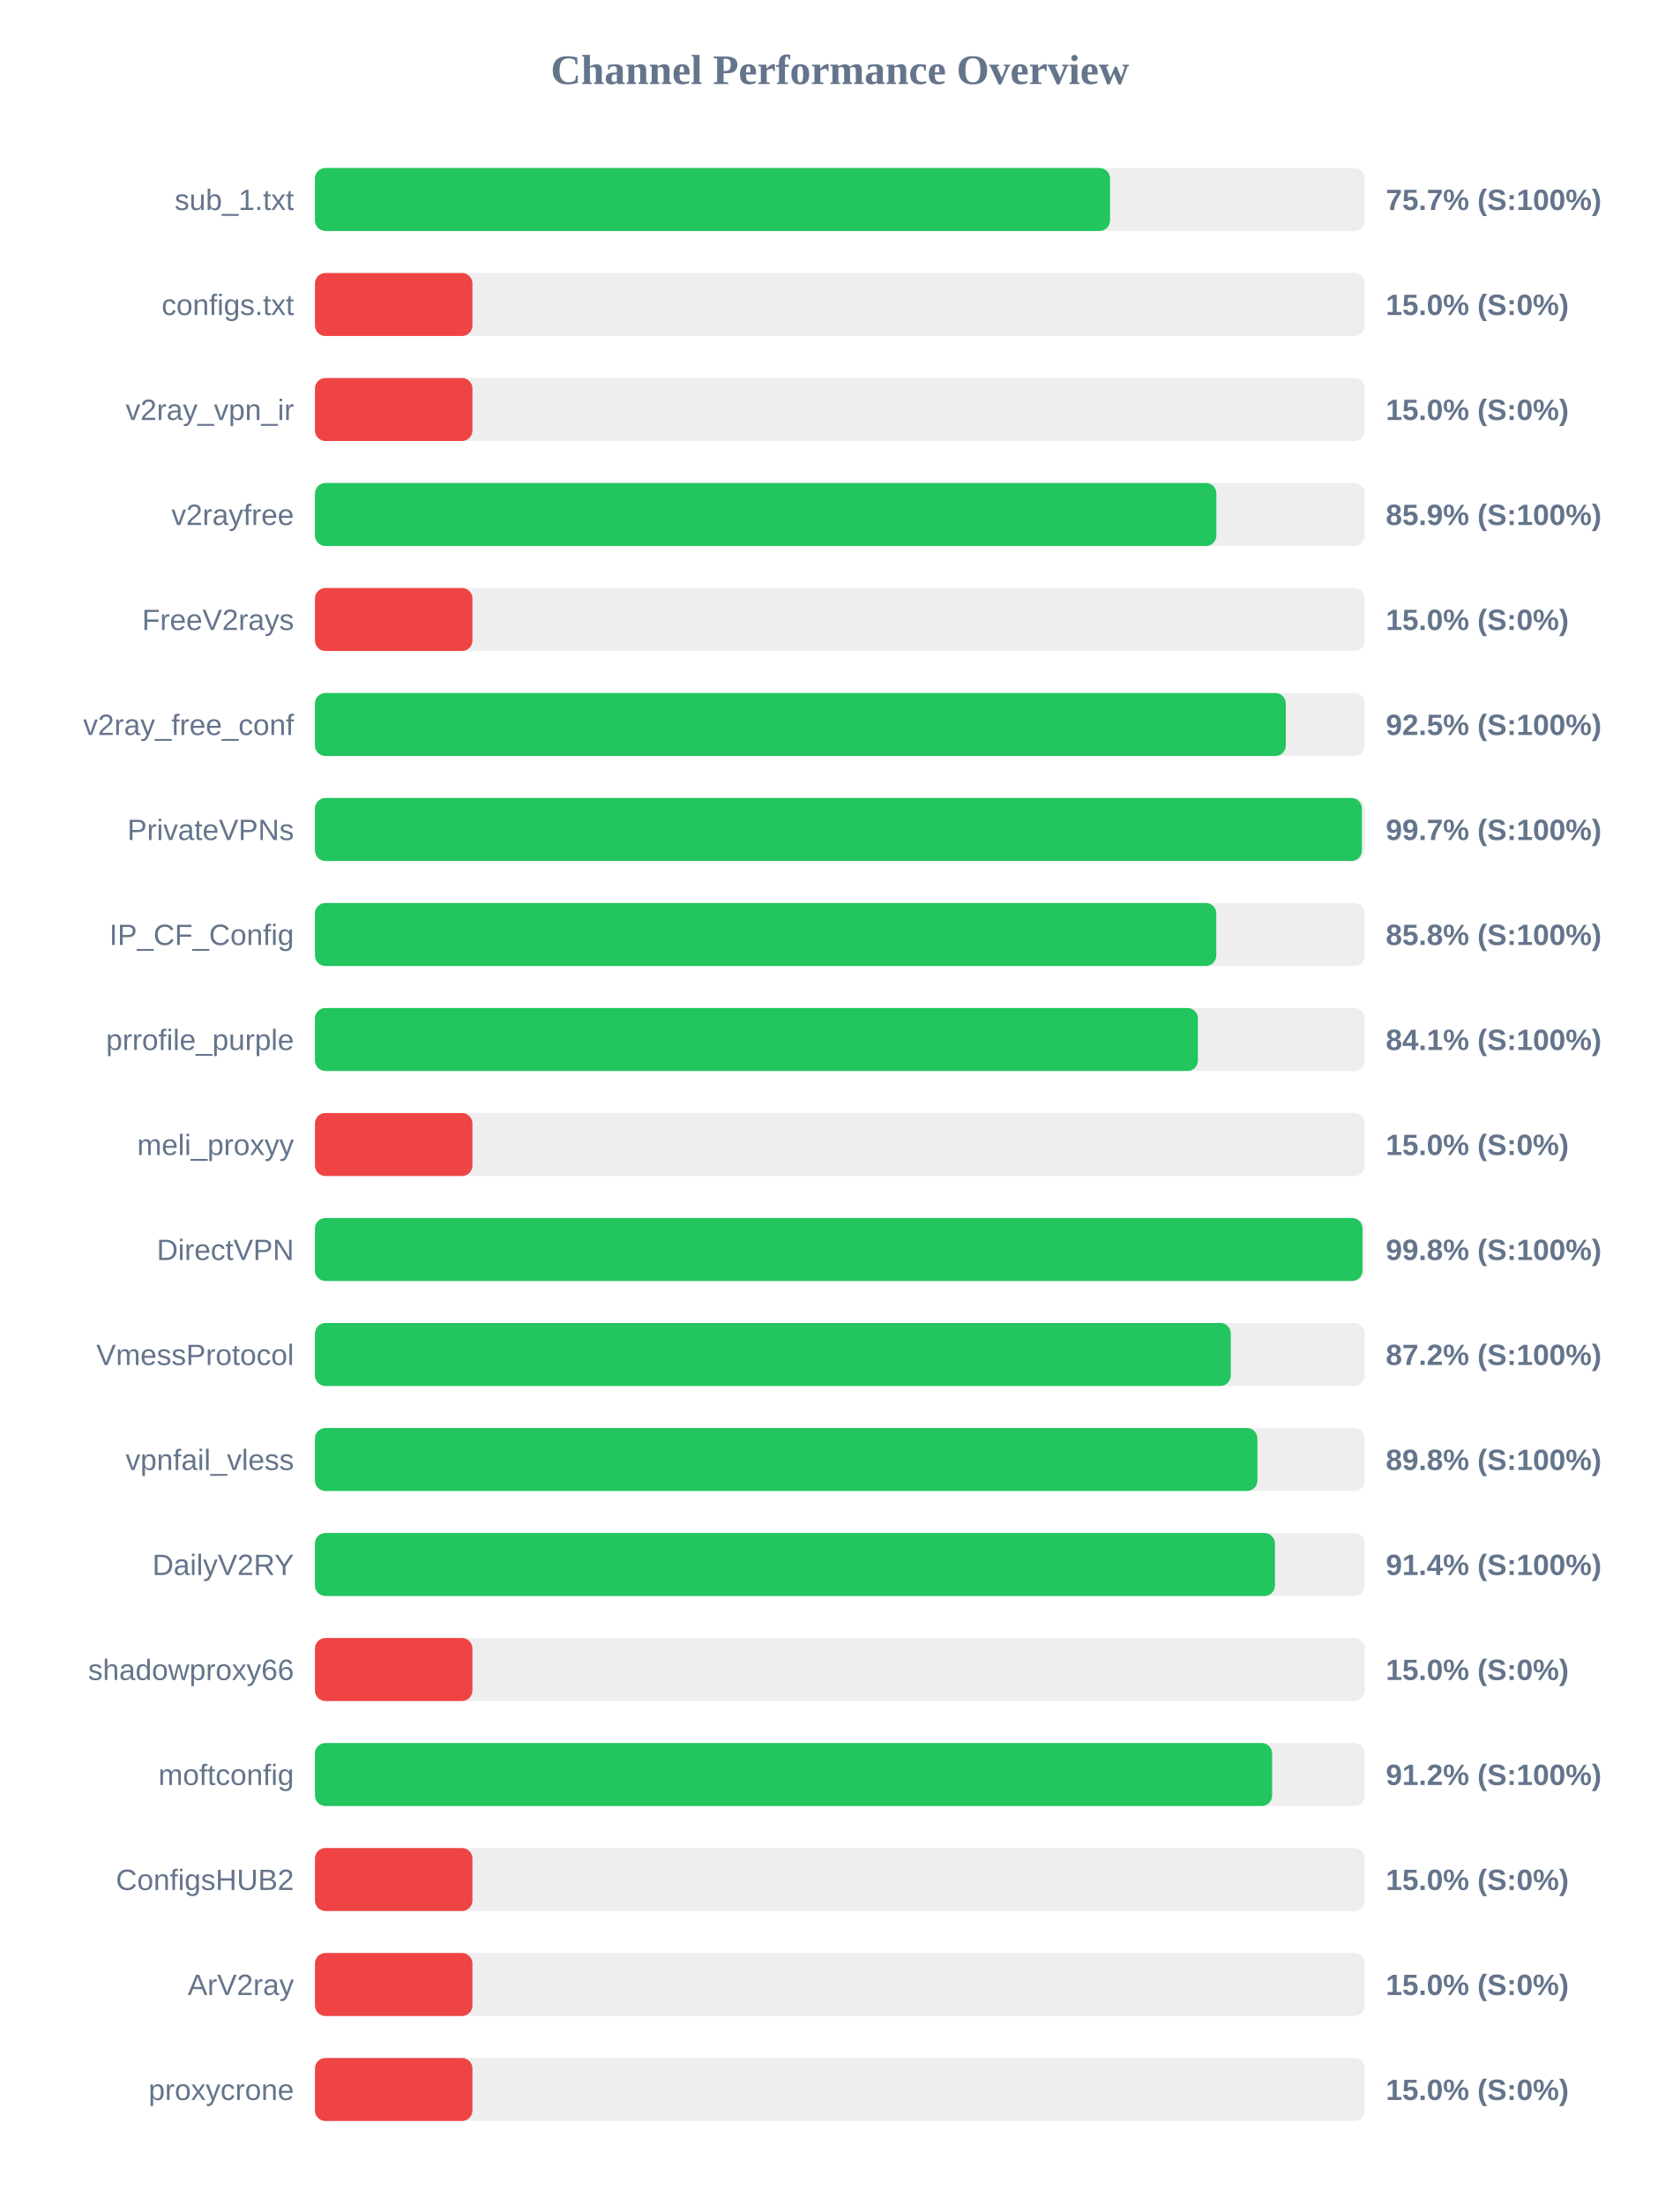
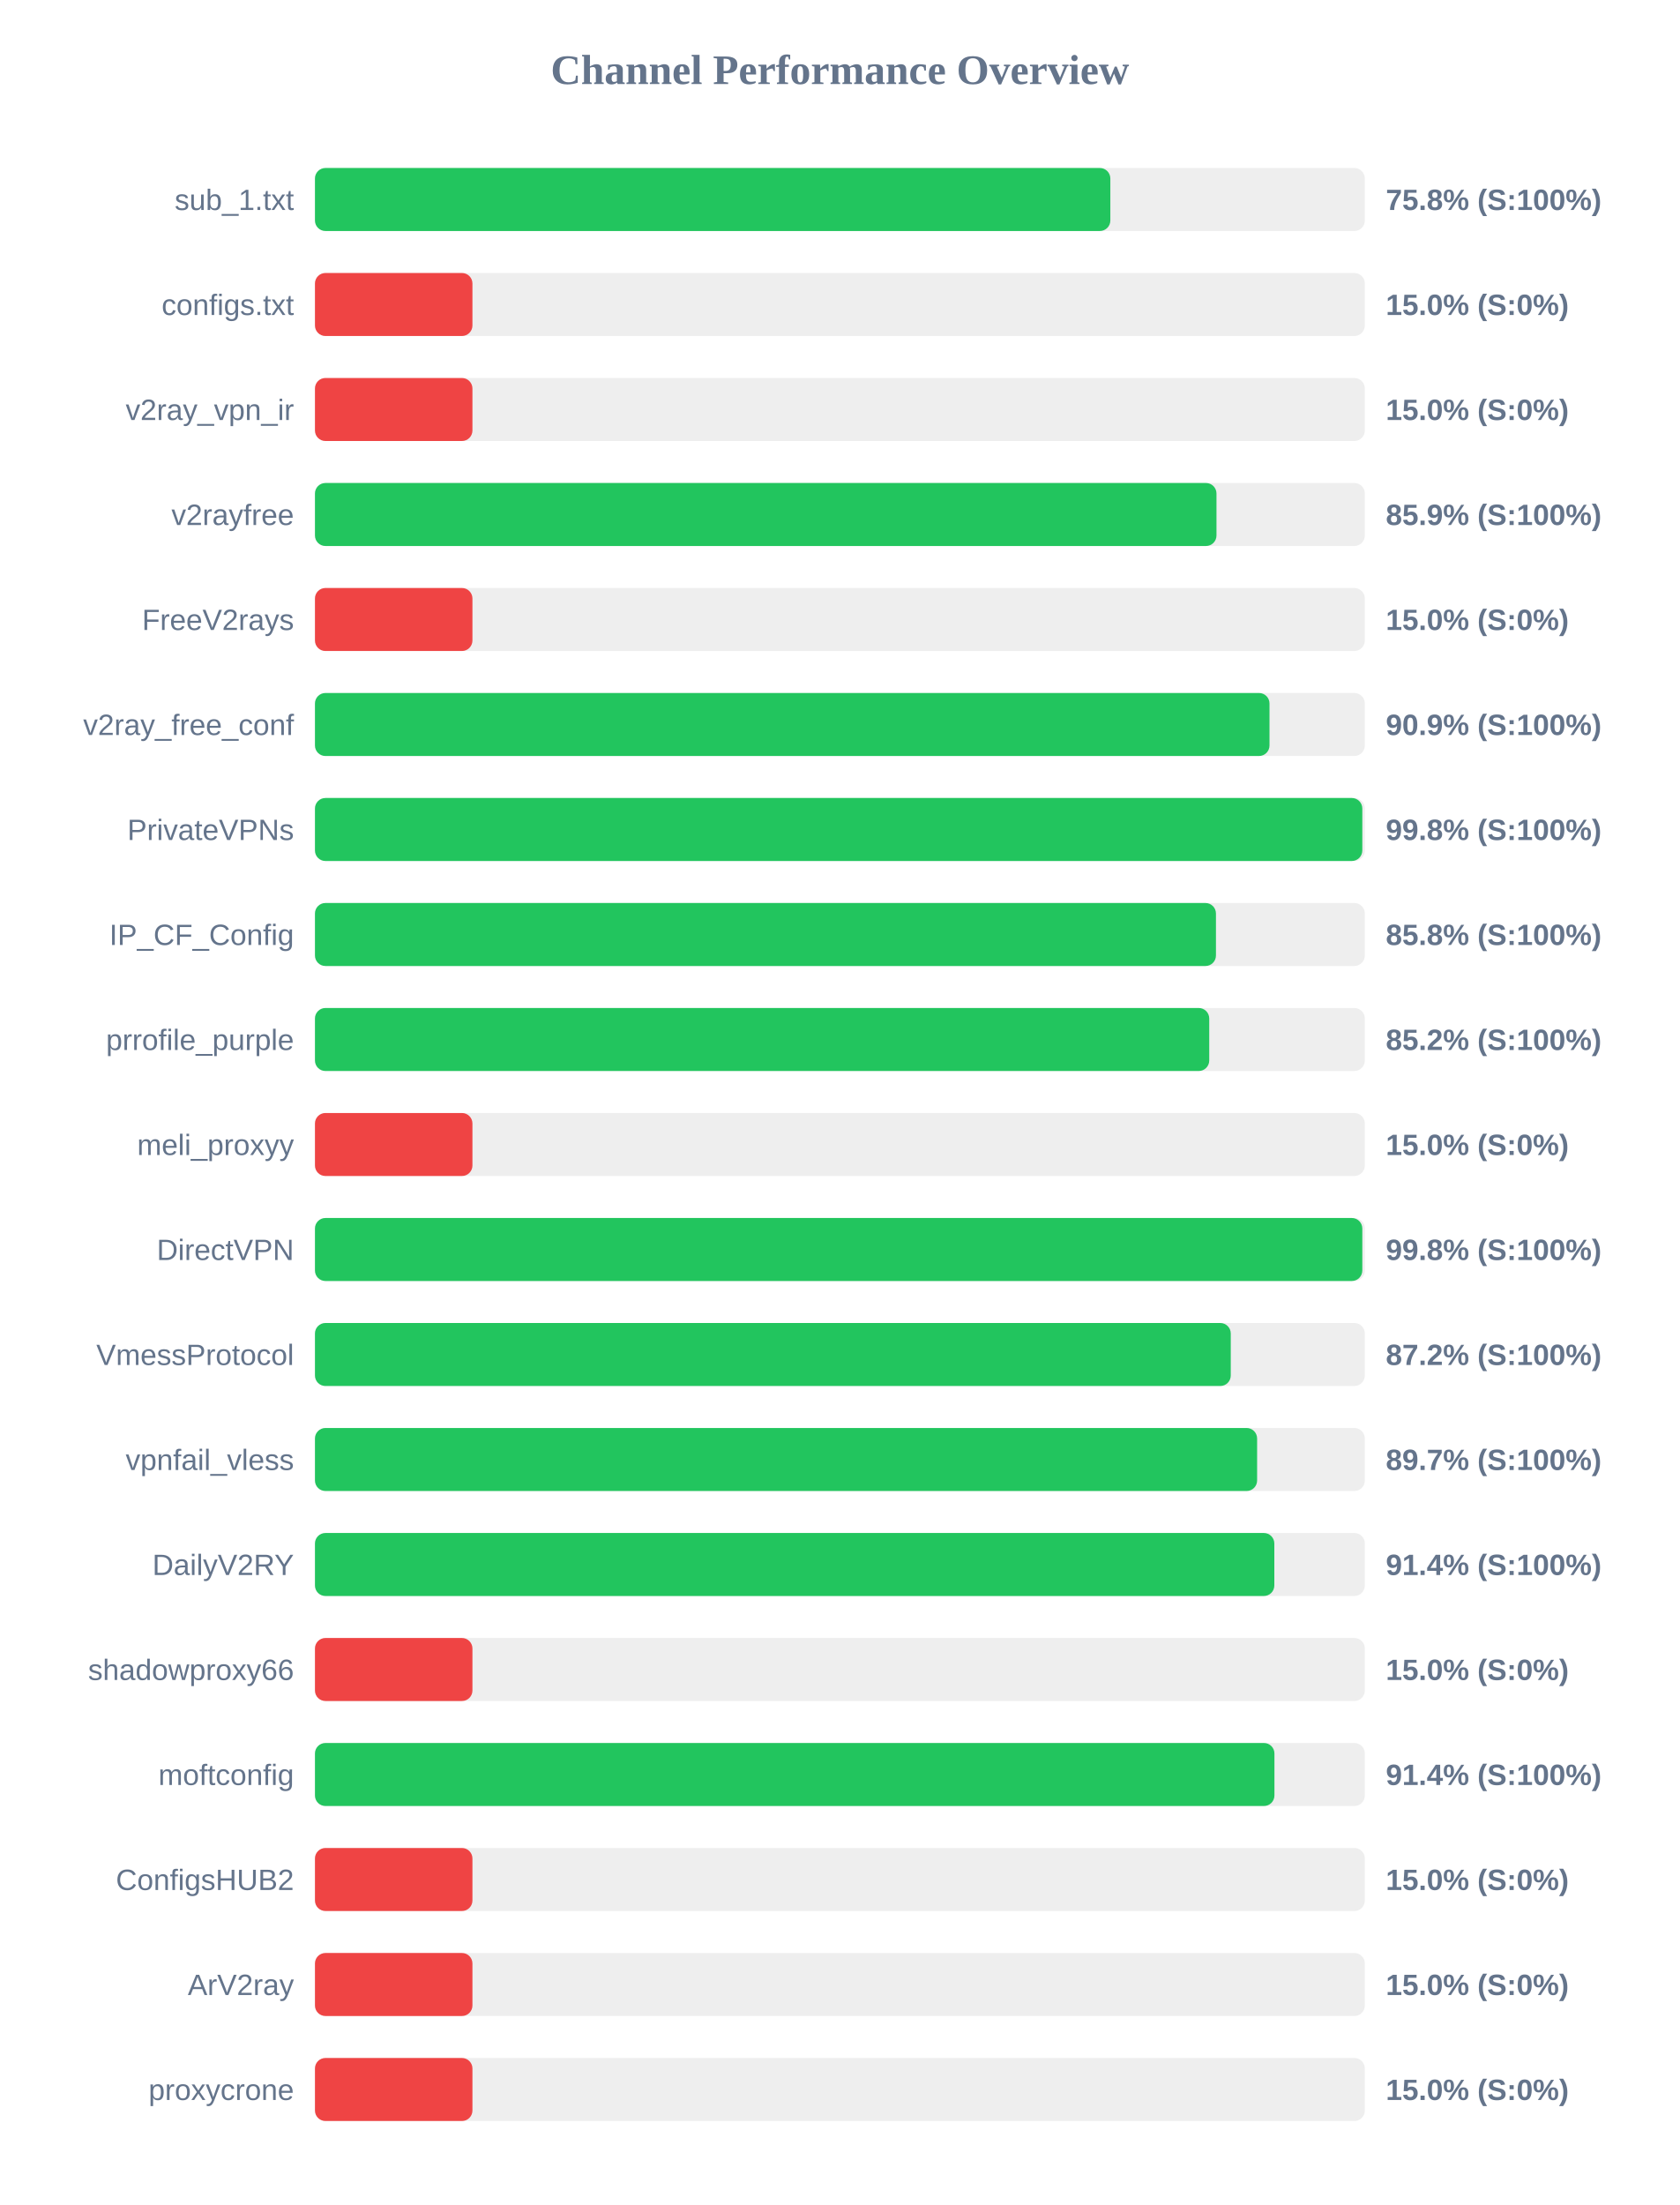
<svg xmlns="http://www.w3.org/2000/svg" width="800" height="1050" version="1.1">
  <style>
        .row { font: 14px Arial; fill: #64748b; }
        .score { font: bold 14px Arial; fill: #64748b; }
    </style>
  <text x="400" y="40" text-anchor="middle" font-size="20px" font-weight="bold" fill="#64748b">Channel Performance Overview</text>
  <rect x="150" y="80" width="500" height="30" fill="#eee" rx="5" />
-   <rect x="150" y="80" width="378.65" height="30" fill="#22c55e" rx="5" />
+   <rect x="150" y="80" width="378.8" height="30" fill="#22c55e" rx="5" />
  <text x="140" y="100" text-anchor="end" class="row">sub_1.txt</text>
-   <text x="660" y="100" text-anchor="start" class="score">75.7% (S:100%)</text>
+   <text x="660" y="100" text-anchor="start" class="score">75.8% (S:100%)</text>
  <rect x="150" y="130" width="500" height="30" fill="#eee" rx="5" />
  <rect x="150" y="130" width="75.0" height="30" fill="#ef4444" rx="5" />
  <text x="140" y="150" text-anchor="end" class="row">configs.txt</text>
  <text x="660" y="150" text-anchor="start" class="score">15.0% (S:0%)</text>
  <rect x="150" y="180" width="500" height="30" fill="#eee" rx="5" />
  <rect x="150" y="180" width="75.0" height="30" fill="#ef4444" rx="5" />
  <text x="140" y="200" text-anchor="end" class="row">v2ray_vpn_ir</text>
  <text x="660" y="200" text-anchor="start" class="score">15.0% (S:0%)</text>
  <rect x="150" y="230" width="500" height="30" fill="#eee" rx="5" />
-   <rect x="150" y="230" width="429.3" height="30" fill="#22c55e" rx="5" />
+   <rect x="150" y="230" width="429.35" height="30" fill="#22c55e" rx="5" />
  <text x="140" y="250" text-anchor="end" class="row">v2rayfree</text>
  <text x="660" y="250" text-anchor="start" class="score">85.9% (S:100%)</text>
  <rect x="150" y="280" width="500" height="30" fill="#eee" rx="5" />
  <rect x="150" y="280" width="75.0" height="30" fill="#ef4444" rx="5" />
  <text x="140" y="300" text-anchor="end" class="row">FreeV2rays</text>
  <text x="660" y="300" text-anchor="start" class="score">15.0% (S:0%)</text>
  <rect x="150" y="330" width="500" height="30" fill="#eee" rx="5" />
-   <rect x="150" y="330" width="462.35" height="30" fill="#22c55e" rx="5" />
+   <rect x="150" y="330" width="454.6" height="30" fill="#22c55e" rx="5" />
  <text x="140" y="350" text-anchor="end" class="row">v2ray_free_conf</text>
-   <text x="660" y="350" text-anchor="start" class="score">92.5% (S:100%)</text>
+   <text x="660" y="350" text-anchor="start" class="score">90.9% (S:100%)</text>
  <rect x="150" y="380" width="500" height="30" fill="#eee" rx="5" />
-   <rect x="150" y="380" width="498.6" height="30" fill="#22c55e" rx="5" />
+   <rect x="150" y="380" width="498.8" height="30" fill="#22c55e" rx="5" />
  <text x="140" y="400" text-anchor="end" class="row">PrivateVPNs</text>
-   <text x="660" y="400" text-anchor="start" class="score">99.7% (S:100%)</text>
+   <text x="660" y="400" text-anchor="start" class="score">99.8% (S:100%)</text>
  <rect x="150" y="430" width="500" height="30" fill="#eee" rx="5" />
-   <rect x="150" y="430" width="429.25" height="30" fill="#22c55e" rx="5" />
+   <rect x="150" y="430" width="429.1" height="30" fill="#22c55e" rx="5" />
  <text x="140" y="450" text-anchor="end" class="row">IP_CF_Config</text>
  <text x="660" y="450" text-anchor="start" class="score">85.8% (S:100%)</text>
  <rect x="150" y="480" width="500" height="30" fill="#eee" rx="5" />
-   <rect x="150" y="480" width="420.5" height="30" fill="#22c55e" rx="5" />
+   <rect x="150" y="480" width="425.9" height="30" fill="#22c55e" rx="5" />
  <text x="140" y="500" text-anchor="end" class="row">prrofile_purple</text>
-   <text x="660" y="500" text-anchor="start" class="score">84.1% (S:100%)</text>
+   <text x="660" y="500" text-anchor="start" class="score">85.2% (S:100%)</text>
  <rect x="150" y="530" width="500" height="30" fill="#eee" rx="5" />
  <rect x="150" y="530" width="75.0" height="30" fill="#ef4444" rx="5" />
  <text x="140" y="550" text-anchor="end" class="row">meli_proxyy</text>
  <text x="660" y="550" text-anchor="start" class="score">15.0% (S:0%)</text>
  <rect x="150" y="580" width="500" height="30" fill="#eee" rx="5" />
-   <rect x="150" y="580" width="498.9" height="30" fill="#22c55e" rx="5" />
+   <rect x="150" y="580" width="498.8" height="30" fill="#22c55e" rx="5" />
  <text x="140" y="600" text-anchor="end" class="row">DirectVPN</text>
  <text x="660" y="600" text-anchor="start" class="score">99.8% (S:100%)</text>
  <rect x="150" y="630" width="500" height="30" fill="#eee" rx="5" />
  <rect x="150" y="630" width="436.15" height="30" fill="#22c55e" rx="5" />
  <text x="140" y="650" text-anchor="end" class="row">VmessProtocol</text>
  <text x="660" y="650" text-anchor="start" class="score">87.2% (S:100%)</text>
  <rect x="150" y="680" width="500" height="30" fill="#eee" rx="5" />
-   <rect x="150" y="680" width="448.85" height="30" fill="#22c55e" rx="5" />
+   <rect x="150" y="680" width="448.7" height="30" fill="#22c55e" rx="5" />
  <text x="140" y="700" text-anchor="end" class="row">vpnfail_vless</text>
-   <text x="660" y="700" text-anchor="start" class="score">89.8% (S:100%)</text>
+   <text x="660" y="700" text-anchor="start" class="score">89.7% (S:100%)</text>
  <rect x="150" y="730" width="500" height="30" fill="#eee" rx="5" />
-   <rect x="150" y="730" width="457.2" height="30" fill="#22c55e" rx="5" />
+   <rect x="150" y="730" width="456.9" height="30" fill="#22c55e" rx="5" />
  <text x="140" y="750" text-anchor="end" class="row">DailyV2RY</text>
  <text x="660" y="750" text-anchor="start" class="score">91.4% (S:100%)</text>
  <rect x="150" y="780" width="500" height="30" fill="#eee" rx="5" />
  <rect x="150" y="780" width="75.0" height="30" fill="#ef4444" rx="5" />
  <text x="140" y="800" text-anchor="end" class="row">shadowproxy66</text>
  <text x="660" y="800" text-anchor="start" class="score">15.0% (S:0%)</text>
  <rect x="150" y="830" width="500" height="30" fill="#eee" rx="5" />
-   <rect x="150" y="830" width="455.85" height="30" fill="#22c55e" rx="5" />
+   <rect x="150" y="830" width="456.95" height="30" fill="#22c55e" rx="5" />
  <text x="140" y="850" text-anchor="end" class="row">moftconfig</text>
-   <text x="660" y="850" text-anchor="start" class="score">91.2% (S:100%)</text>
+   <text x="660" y="850" text-anchor="start" class="score">91.4% (S:100%)</text>
  <rect x="150" y="880" width="500" height="30" fill="#eee" rx="5" />
  <rect x="150" y="880" width="75.0" height="30" fill="#ef4444" rx="5" />
  <text x="140" y="900" text-anchor="end" class="row">ConfigsHUB2</text>
  <text x="660" y="900" text-anchor="start" class="score">15.0% (S:0%)</text>
  <rect x="150" y="930" width="500" height="30" fill="#eee" rx="5" />
  <rect x="150" y="930" width="75.0" height="30" fill="#ef4444" rx="5" />
  <text x="140" y="950" text-anchor="end" class="row">ArV2ray</text>
  <text x="660" y="950" text-anchor="start" class="score">15.0% (S:0%)</text>
  <rect x="150" y="980" width="500" height="30" fill="#eee" rx="5" />
  <rect x="150" y="980" width="75.0" height="30" fill="#ef4444" rx="5" />
  <text x="140" y="1000" text-anchor="end" class="row">proxycrone</text>
  <text x="660" y="1000" text-anchor="start" class="score">15.0% (S:0%)</text>
</svg>
